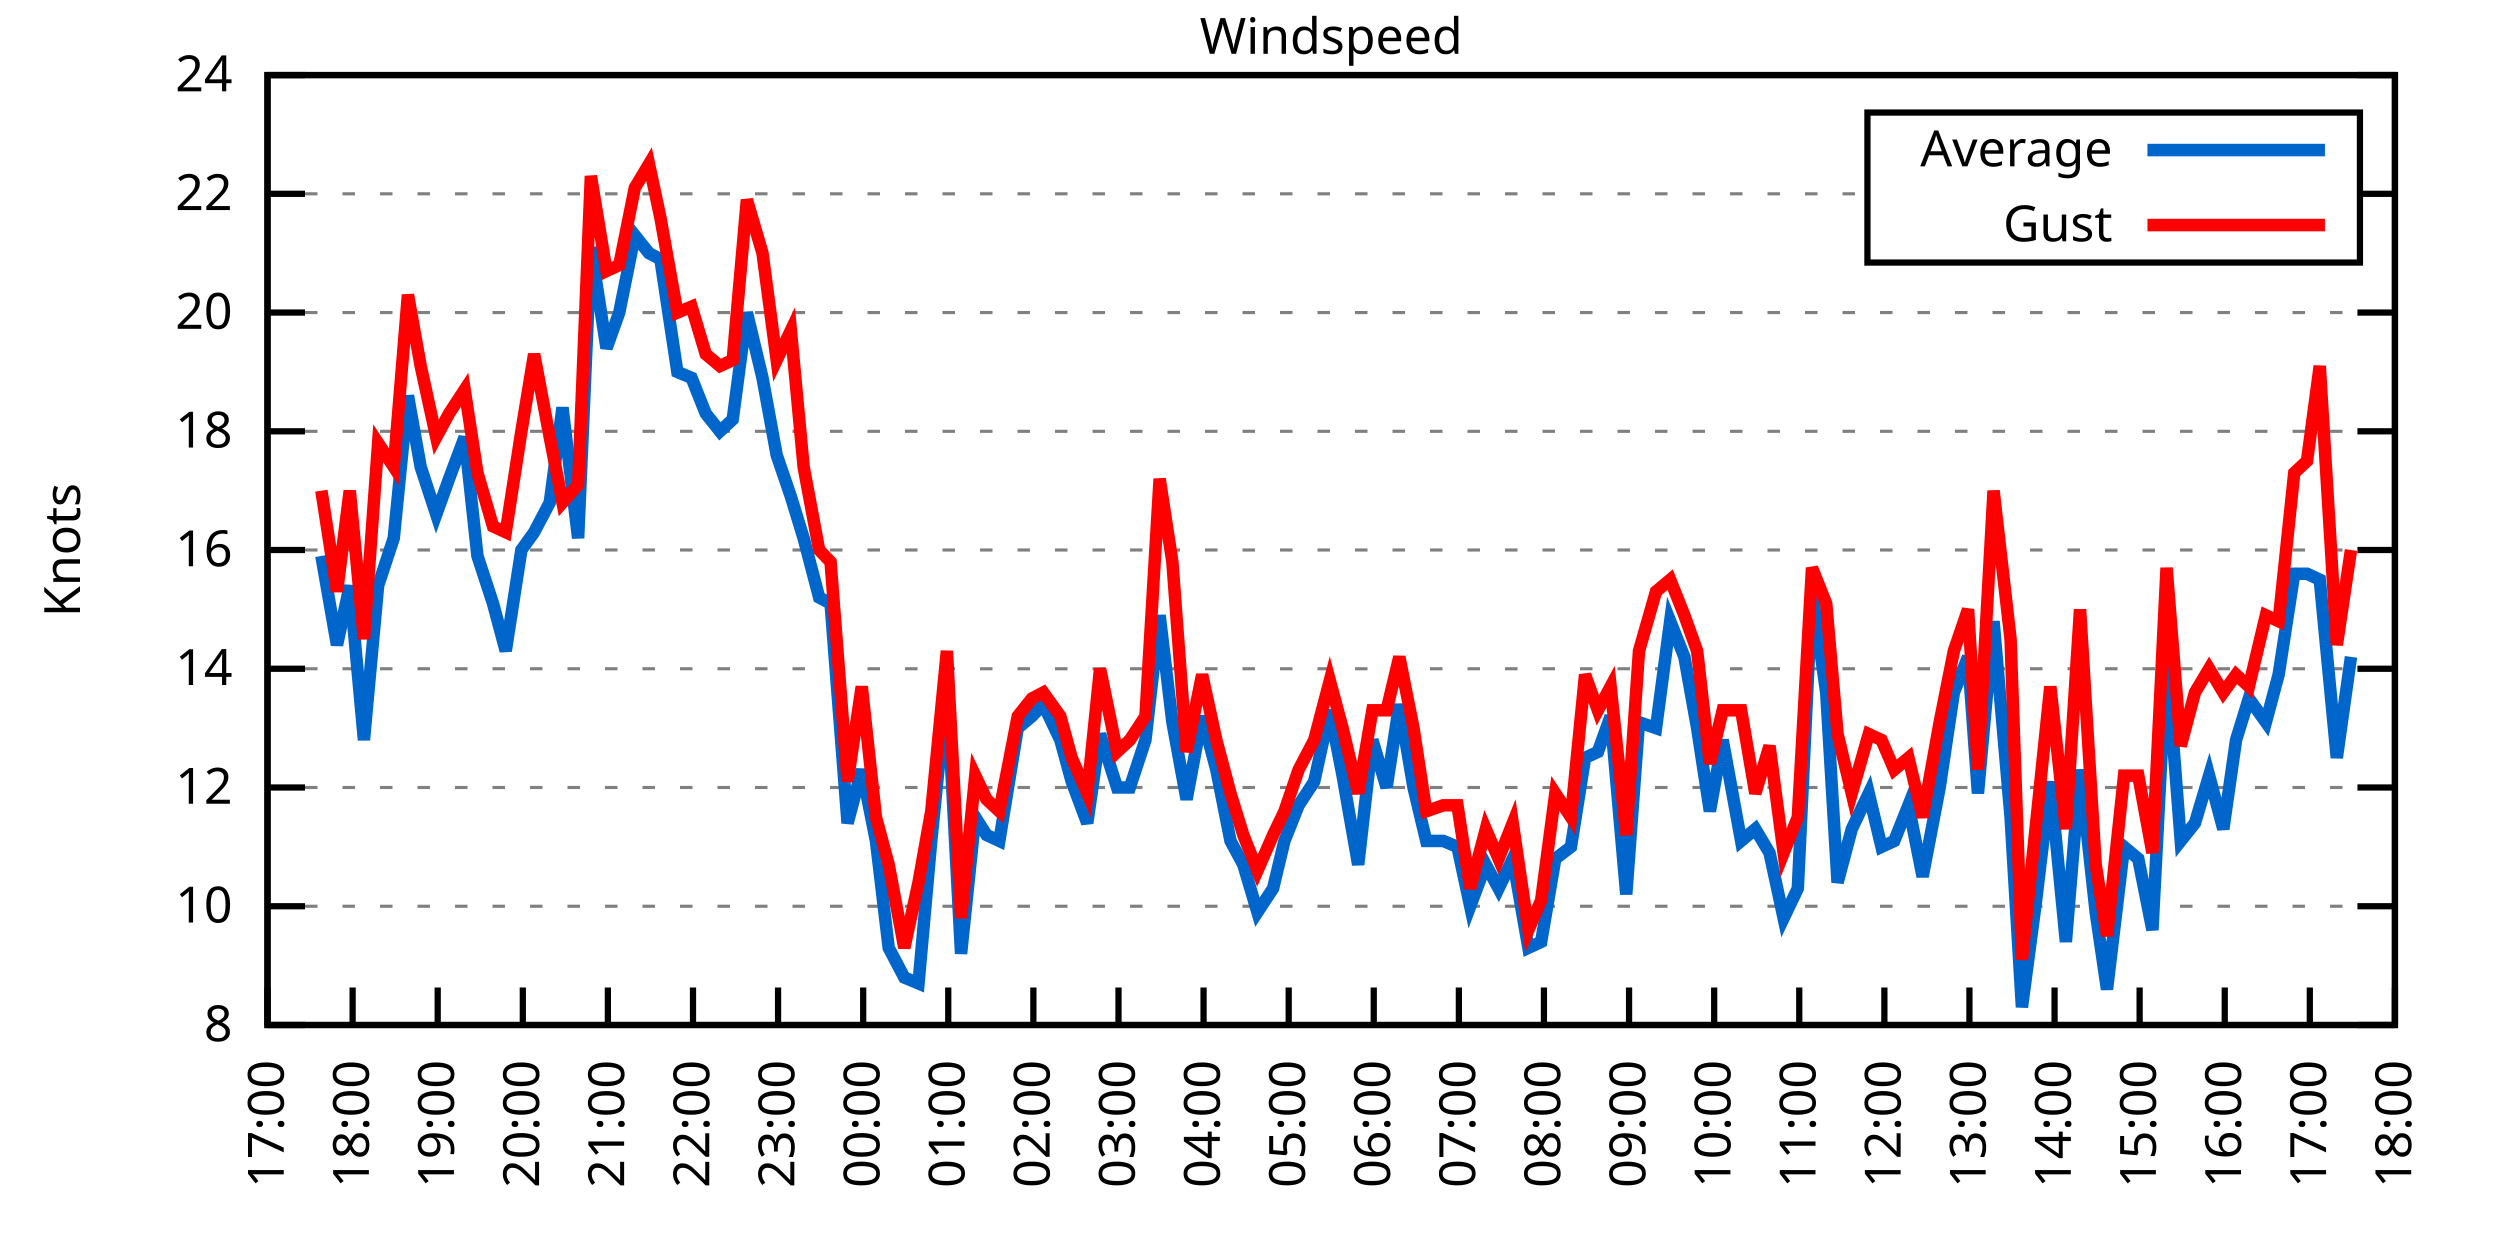
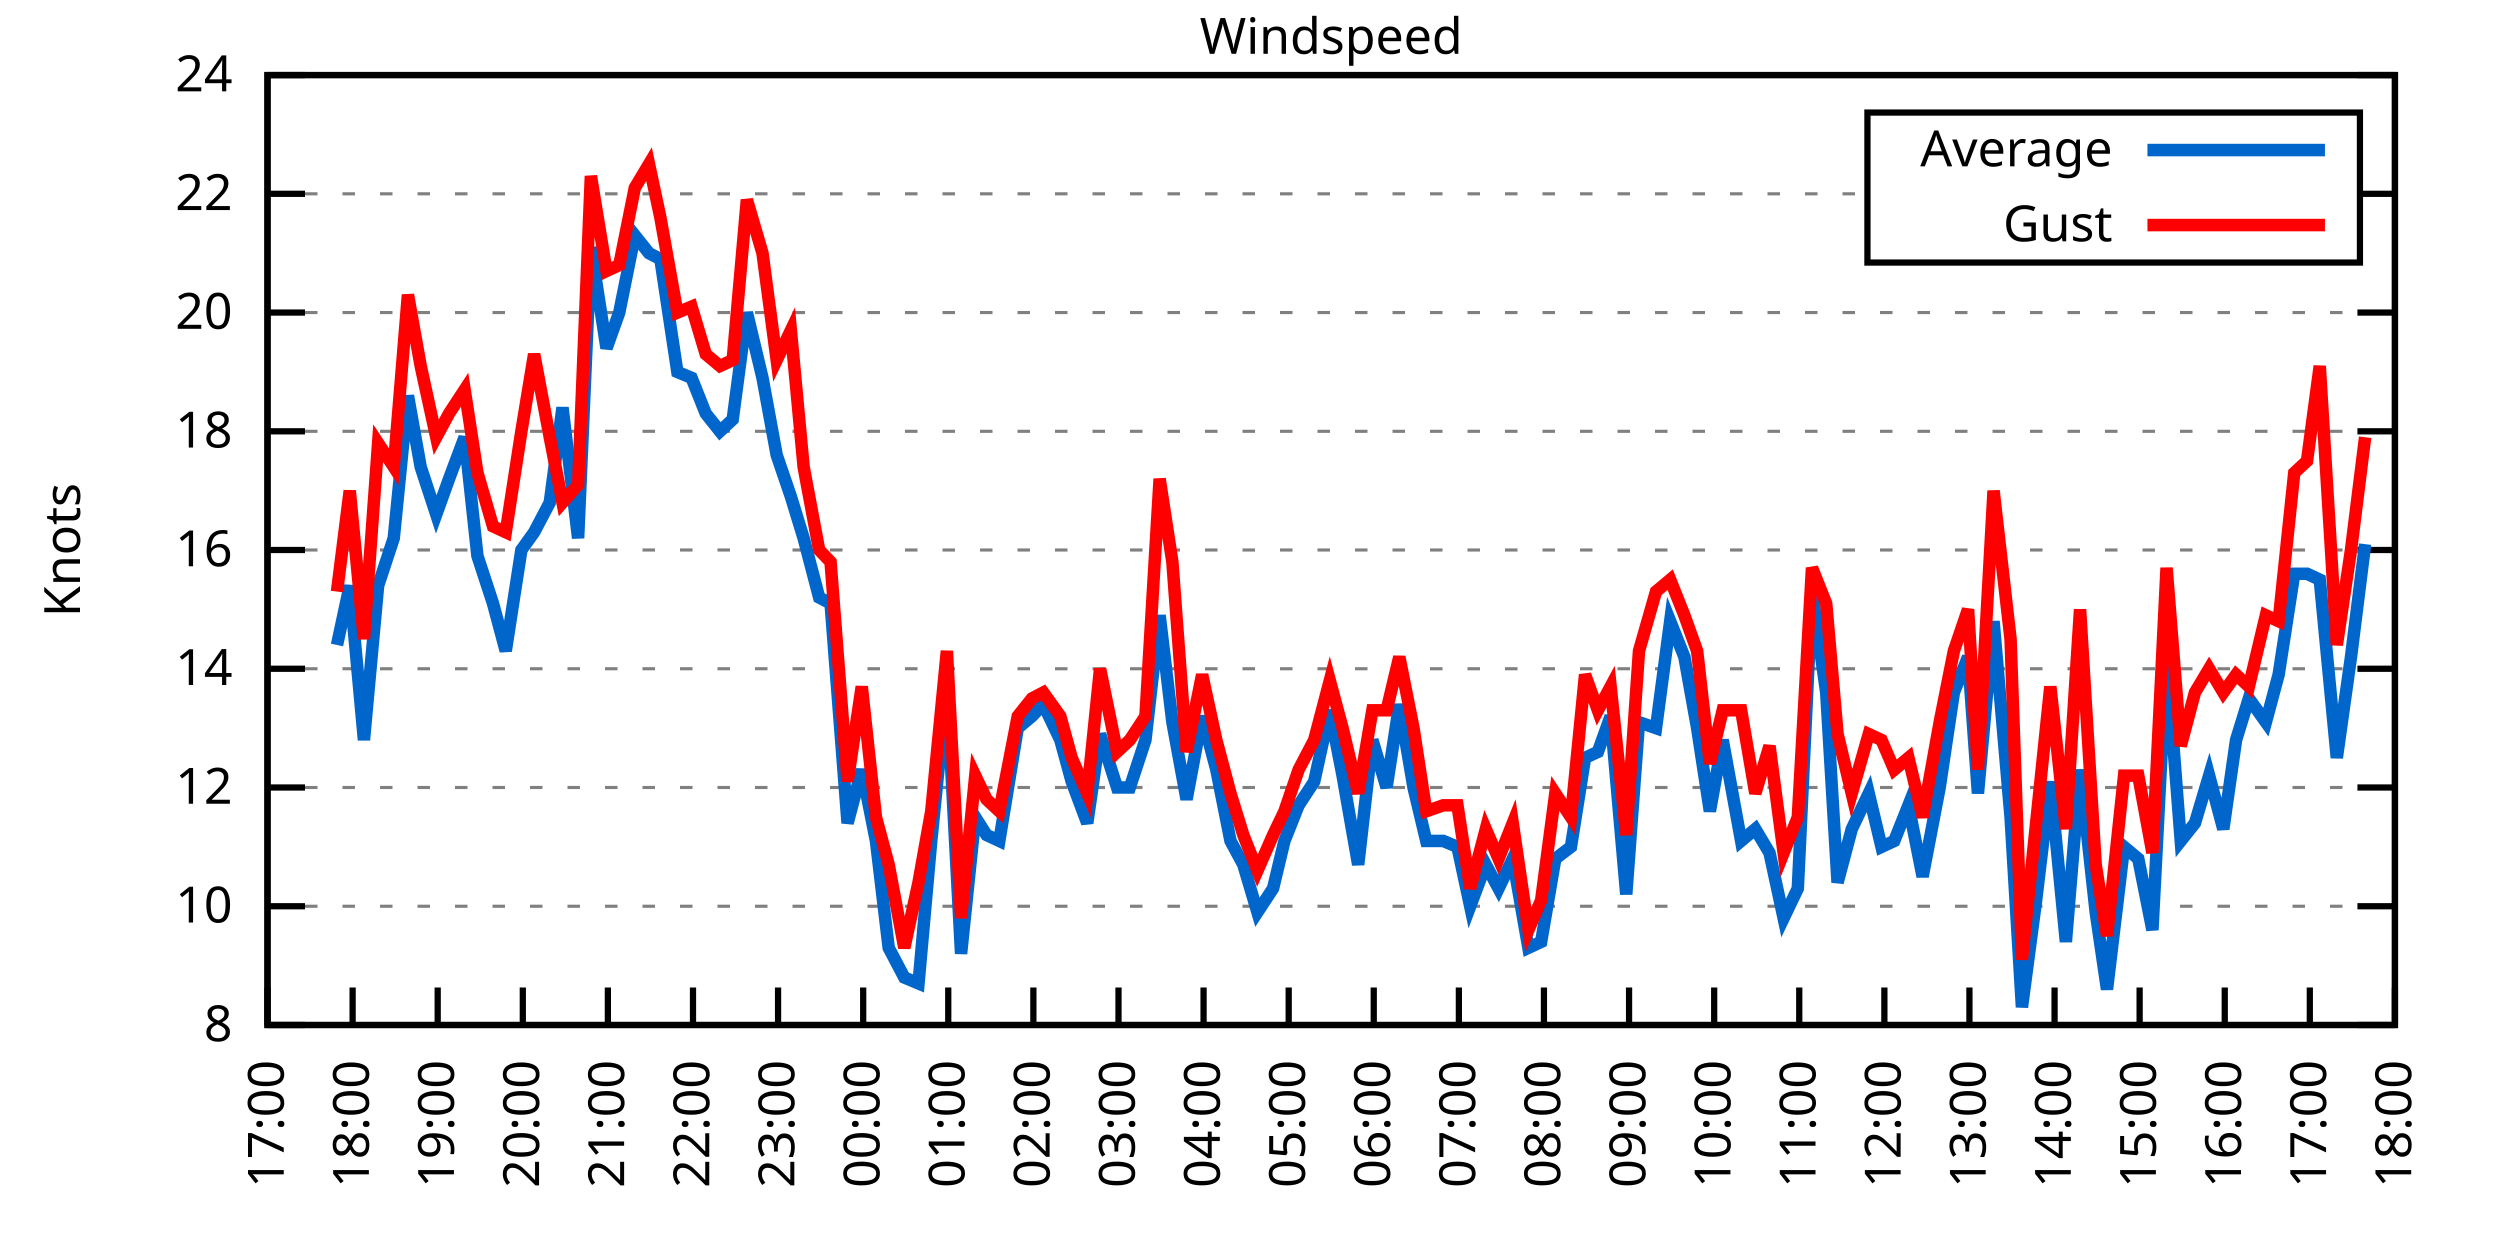
<svg xmlns="http://www.w3.org/2000/svg" xmlns:xlink="http://www.w3.org/1999/xlink" width="400" height="200" viewBox="0 0 400 200">
  <g id="gnuplot_canvas">
    <rect x="0" y="0" width="400" height="200" fill="none" />
    <defs>
      <circle id="gpDot" r="0.5" stroke-width="0.5" stroke="currentColor" />
      <path id="gpPt0" stroke-width="0.333" stroke="currentColor" d="M-1,0 h2 M0,-1 v2" />
      <path id="gpPt1" stroke-width="0.333" stroke="currentColor" d="M-1,-1 L1,1 M1,-1 L-1,1" />
      <path id="gpPt2" stroke-width="0.333" stroke="currentColor" d="M-1,0 L1,0 M0,-1 L0,1 M-1,-1 L1,1 M-1,1 L1,-1" />
      <rect id="gpPt3" stroke-width="0.333" stroke="currentColor" x="-1" y="-1" width="2" height="2" />
      <rect id="gpPt4" stroke-width="0.333" stroke="currentColor" fill="currentColor" x="-1" y="-1" width="2" height="2" />
      <circle id="gpPt5" stroke-width="0.333" stroke="currentColor" cx="0" cy="0" r="1" />
      <use xlink:href="#gpPt5" id="gpPt6" fill="currentColor" stroke="none" />
      <path id="gpPt7" stroke-width="0.333" stroke="currentColor" d="M0,-1.33 L-1.33,0.67 L1.33,0.67 z" />
      <use xlink:href="#gpPt7" id="gpPt8" fill="currentColor" stroke="none" />
      <use xlink:href="#gpPt7" id="gpPt9" stroke="currentColor" transform="rotate(180)" />
      <use xlink:href="#gpPt9" id="gpPt10" fill="currentColor" stroke="none" />
      <use xlink:href="#gpPt3" id="gpPt11" stroke="currentColor" transform="rotate(45)" />
      <use xlink:href="#gpPt11" id="gpPt12" fill="currentColor" stroke="none" />
      <path id="gpPt13" stroke-width="0.333" stroke="currentColor" d="M0,1.330 L1.265,0.411 L0.782,-1.067 L-0.782,-1.076 L-1.265,0.411 z" />
      <use xlink:href="#gpPt13" id="gpPt14" fill="currentColor" stroke="none" />
      <filter id="textbox" filterUnits="objectBoundingBox" x="0" y="0" height="1" width="1">
        <feFlood flood-color="white" flood-opacity="1" result="bgnd" />
        <feComposite in="SourceGraphic" in2="bgnd" operator="atop" />
      </filter>
      <filter id="greybox" filterUnits="objectBoundingBox" x="0" y="0" height="1" width="1">
        <feFlood flood-color="lightgrey" flood-opacity="1" result="grey" />
        <feComposite in="SourceGraphic" in2="grey" operator="atop" />
      </filter>
    </defs>
    <g fill="none" color="white" stroke="currentColor" stroke-width="1.00" stroke-linecap="butt" stroke-linejoin="miter">
</g>
    <g fill="none" color="black" stroke="currentColor" stroke-width="1.00" stroke-linecap="butt" stroke-linejoin="miter">
      <g stroke="none" shape-rendering="crispEdges">
        <polygon fill="rgb(255, 255, 255)" points="42.80,164.00 383.18,164.00 383.18,12.02 42.80,12.02 " />
      </g>
    </g>
    <g fill="none" color="black" stroke="currentColor" stroke-width="1.00" stroke-linecap="butt" stroke-linejoin="miter">
</g>
    <g fill="none" color="black" stroke="black" stroke-width="0.50" stroke-linecap="butt" stroke-linejoin="miter">
</g>
    <g fill="none" color="gray" stroke="currentColor" stroke-width="0.50" stroke-linecap="butt" stroke-linejoin="miter">
      <path stroke="gray" stroke-dasharray="2,4" class="gridline" d="M42.80,164.00 L383.19,164.00  " />
    </g>
    <g fill="none" color="gray" stroke="gray" stroke-width="1.00" stroke-linecap="butt" stroke-linejoin="miter">
</g>
    <g fill="none" color="black" stroke="currentColor" stroke-width="1.00" stroke-linecap="butt" stroke-linejoin="miter">
      <path stroke="black" d="M42.80,164.00 L48.80,164.00 M383.19,164.00 L377.19,164.00  " />
      <g transform="translate(37.20,166.60)" stroke="none" fill="black" font-family="Sans" font-size="8.00" text-anchor="end">
        <text>
          <tspan font-family="Sans"> 8</tspan>
        </text>
      </g>
    </g>
    <g fill="none" color="black" stroke="currentColor" stroke-width="1.00" stroke-linecap="butt" stroke-linejoin="miter">
</g>
    <g fill="none" color="black" stroke="black" stroke-width="0.50" stroke-linecap="butt" stroke-linejoin="miter">
</g>
    <g fill="none" color="gray" stroke="currentColor" stroke-width="0.50" stroke-linecap="butt" stroke-linejoin="miter">
      <path stroke="gray" stroke-dasharray="2,4" class="gridline" d="M42.80,145.00 L383.19,145.00  " />
    </g>
    <g fill="none" color="gray" stroke="gray" stroke-width="1.00" stroke-linecap="butt" stroke-linejoin="miter">
</g>
    <g fill="none" color="black" stroke="currentColor" stroke-width="1.00" stroke-linecap="butt" stroke-linejoin="miter">
      <path stroke="black" d="M42.80,145.00 L48.80,145.00 M383.19,145.00 L377.19,145.00  " />
      <g transform="translate(37.20,147.60)" stroke="none" fill="black" font-family="Sans" font-size="8.00" text-anchor="end">
        <text>
          <tspan font-family="Sans"> 10</tspan>
        </text>
      </g>
    </g>
    <g fill="none" color="black" stroke="currentColor" stroke-width="1.00" stroke-linecap="butt" stroke-linejoin="miter">
</g>
    <g fill="none" color="black" stroke="black" stroke-width="0.50" stroke-linecap="butt" stroke-linejoin="miter">
</g>
    <g fill="none" color="gray" stroke="currentColor" stroke-width="0.50" stroke-linecap="butt" stroke-linejoin="miter">
      <path stroke="gray" stroke-dasharray="2,4" class="gridline" d="M42.80,126.00 L383.19,126.00  " />
    </g>
    <g fill="none" color="gray" stroke="gray" stroke-width="1.00" stroke-linecap="butt" stroke-linejoin="miter">
</g>
    <g fill="none" color="black" stroke="currentColor" stroke-width="1.00" stroke-linecap="butt" stroke-linejoin="miter">
      <path stroke="black" d="M42.80,126.00 L48.80,126.00 M383.19,126.00 L377.19,126.00  " />
      <g transform="translate(37.20,128.60)" stroke="none" fill="black" font-family="Sans" font-size="8.00" text-anchor="end">
        <text>
          <tspan font-family="Sans"> 12</tspan>
        </text>
      </g>
    </g>
    <g fill="none" color="black" stroke="currentColor" stroke-width="1.00" stroke-linecap="butt" stroke-linejoin="miter">
</g>
    <g fill="none" color="black" stroke="black" stroke-width="0.50" stroke-linecap="butt" stroke-linejoin="miter">
</g>
    <g fill="none" color="gray" stroke="currentColor" stroke-width="0.50" stroke-linecap="butt" stroke-linejoin="miter">
      <path stroke="gray" stroke-dasharray="2,4" class="gridline" d="M42.80,107.00 L383.19,107.00  " />
    </g>
    <g fill="none" color="gray" stroke="gray" stroke-width="1.00" stroke-linecap="butt" stroke-linejoin="miter">
</g>
    <g fill="none" color="black" stroke="currentColor" stroke-width="1.00" stroke-linecap="butt" stroke-linejoin="miter">
      <path stroke="black" d="M42.80,107.00 L48.80,107.00 M383.19,107.00 L377.19,107.00  " />
      <g transform="translate(37.20,109.60)" stroke="none" fill="black" font-family="Sans" font-size="8.00" text-anchor="end">
        <text>
          <tspan font-family="Sans"> 14</tspan>
        </text>
      </g>
    </g>
    <g fill="none" color="black" stroke="currentColor" stroke-width="1.00" stroke-linecap="butt" stroke-linejoin="miter">
</g>
    <g fill="none" color="black" stroke="black" stroke-width="0.50" stroke-linecap="butt" stroke-linejoin="miter">
</g>
    <g fill="none" color="gray" stroke="currentColor" stroke-width="0.50" stroke-linecap="butt" stroke-linejoin="miter">
      <path stroke="gray" stroke-dasharray="2,4" class="gridline" d="M42.80,88.00 L383.19,88.00  " />
    </g>
    <g fill="none" color="gray" stroke="gray" stroke-width="1.00" stroke-linecap="butt" stroke-linejoin="miter">
</g>
    <g fill="none" color="black" stroke="currentColor" stroke-width="1.00" stroke-linecap="butt" stroke-linejoin="miter">
      <path stroke="black" d="M42.80,88.00 L48.80,88.00 M383.19,88.00 L377.19,88.00  " />
      <g transform="translate(37.20,90.60)" stroke="none" fill="black" font-family="Sans" font-size="8.00" text-anchor="end">
        <text>
          <tspan font-family="Sans"> 16</tspan>
        </text>
      </g>
    </g>
    <g fill="none" color="black" stroke="currentColor" stroke-width="1.00" stroke-linecap="butt" stroke-linejoin="miter">
</g>
    <g fill="none" color="black" stroke="black" stroke-width="0.50" stroke-linecap="butt" stroke-linejoin="miter">
</g>
    <g fill="none" color="gray" stroke="currentColor" stroke-width="0.50" stroke-linecap="butt" stroke-linejoin="miter">
      <path stroke="gray" stroke-dasharray="2,4" class="gridline" d="M42.80,69.01 L383.19,69.01  " />
    </g>
    <g fill="none" color="gray" stroke="gray" stroke-width="1.00" stroke-linecap="butt" stroke-linejoin="miter">
</g>
    <g fill="none" color="black" stroke="currentColor" stroke-width="1.00" stroke-linecap="butt" stroke-linejoin="miter">
      <path stroke="black" d="M42.80,69.01 L48.80,69.01 M383.19,69.01 L377.19,69.01  " />
      <g transform="translate(37.20,71.61)" stroke="none" fill="black" font-family="Sans" font-size="8.00" text-anchor="end">
        <text>
          <tspan font-family="Sans"> 18</tspan>
        </text>
      </g>
    </g>
    <g fill="none" color="black" stroke="currentColor" stroke-width="1.00" stroke-linecap="butt" stroke-linejoin="miter">
</g>
    <g fill="none" color="black" stroke="black" stroke-width="0.50" stroke-linecap="butt" stroke-linejoin="miter">
</g>
    <g fill="none" color="gray" stroke="currentColor" stroke-width="0.50" stroke-linecap="butt" stroke-linejoin="miter">
      <path stroke="gray" stroke-dasharray="2,4" class="gridline" d="M42.80,50.01 L383.19,50.01  " />
    </g>
    <g fill="none" color="gray" stroke="gray" stroke-width="1.00" stroke-linecap="butt" stroke-linejoin="miter">
</g>
    <g fill="none" color="black" stroke="currentColor" stroke-width="1.00" stroke-linecap="butt" stroke-linejoin="miter">
      <path stroke="black" d="M42.80,50.01 L48.80,50.01 M383.19,50.01 L377.19,50.01  " />
      <g transform="translate(37.20,52.61)" stroke="none" fill="black" font-family="Sans" font-size="8.00" text-anchor="end">
        <text>
          <tspan font-family="Sans"> 20</tspan>
        </text>
      </g>
    </g>
    <g fill="none" color="black" stroke="currentColor" stroke-width="1.00" stroke-linecap="butt" stroke-linejoin="miter">
</g>
    <g fill="none" color="black" stroke="black" stroke-width="0.50" stroke-linecap="butt" stroke-linejoin="miter">
</g>
    <g fill="none" color="gray" stroke="currentColor" stroke-width="0.50" stroke-linecap="butt" stroke-linejoin="miter">
      <path stroke="gray" stroke-dasharray="2,4" class="gridline" d="M42.80,31.01 L298.79,31.01 M377.59,31.01 L383.19,31.01  " />
    </g>
    <g fill="none" color="gray" stroke="gray" stroke-width="1.00" stroke-linecap="butt" stroke-linejoin="miter">
</g>
    <g fill="none" color="black" stroke="currentColor" stroke-width="1.00" stroke-linecap="butt" stroke-linejoin="miter">
      <path stroke="black" d="M42.80,31.01 L48.80,31.01 M383.19,31.01 L377.19,31.01  " />
      <g transform="translate(37.20,33.61)" stroke="none" fill="black" font-family="Sans" font-size="8.00" text-anchor="end">
        <text>
          <tspan font-family="Sans"> 22</tspan>
        </text>
      </g>
    </g>
    <g fill="none" color="black" stroke="currentColor" stroke-width="1.00" stroke-linecap="butt" stroke-linejoin="miter">
</g>
    <g fill="none" color="black" stroke="black" stroke-width="0.50" stroke-linecap="butt" stroke-linejoin="miter">
</g>
    <g fill="none" color="gray" stroke="currentColor" stroke-width="0.50" stroke-linecap="butt" stroke-linejoin="miter">
      <path stroke="gray" stroke-dasharray="2,4" class="gridline" d="M42.80,12.01 L383.19,12.01  " />
    </g>
    <g fill="none" color="gray" stroke="gray" stroke-width="1.00" stroke-linecap="butt" stroke-linejoin="miter">
</g>
    <g fill="none" color="black" stroke="currentColor" stroke-width="1.00" stroke-linecap="butt" stroke-linejoin="miter">
      <path stroke="black" d="M42.80,12.01 L48.80,12.01 M383.19,12.01 L377.19,12.01  " />
      <g transform="translate(37.20,14.61)" stroke="none" fill="black" font-family="Sans" font-size="8.00" text-anchor="end">
        <text>
          <tspan font-family="Sans"> 24</tspan>
        </text>
      </g>
    </g>
    <g fill="none" color="black" stroke="currentColor" stroke-width="1.00" stroke-linecap="butt" stroke-linejoin="miter">
      <path stroke="black" d="M42.80,164.00 L42.80,158.00  " />
      <g transform="translate(45.40,169.60) rotate(270.00)" stroke="none" fill="black" font-family="Sans" font-size="8.00" text-anchor="end">
        <text>
          <tspan font-family="Sans">17:00</tspan>
        </text>
      </g>
    </g>
    <g fill="none" color="black" stroke="currentColor" stroke-width="1.00" stroke-linecap="butt" stroke-linejoin="miter">
      <path stroke="black" d="M56.42,164.00 L56.42,158.00  " />
      <g transform="translate(59.02,169.60) rotate(270.00)" stroke="none" fill="black" font-family="Sans" font-size="8.00" text-anchor="end">
        <text>
          <tspan font-family="Sans">18:00</tspan>
        </text>
      </g>
    </g>
    <g fill="none" color="black" stroke="currentColor" stroke-width="1.00" stroke-linecap="butt" stroke-linejoin="miter">
      <path stroke="black" d="M70.03,164.00 L70.03,158.00  " />
      <g transform="translate(72.63,169.60) rotate(270.00)" stroke="none" fill="black" font-family="Sans" font-size="8.00" text-anchor="end">
        <text>
          <tspan font-family="Sans">19:00</tspan>
        </text>
      </g>
    </g>
    <g fill="none" color="black" stroke="currentColor" stroke-width="1.00" stroke-linecap="butt" stroke-linejoin="miter">
      <path stroke="black" d="M83.65,164.00 L83.65,158.00  " />
      <g transform="translate(86.25,169.60) rotate(270.00)" stroke="none" fill="black" font-family="Sans" font-size="8.00" text-anchor="end">
        <text>
          <tspan font-family="Sans">20:00</tspan>
        </text>
      </g>
    </g>
    <g fill="none" color="black" stroke="currentColor" stroke-width="1.00" stroke-linecap="butt" stroke-linejoin="miter">
      <path stroke="black" d="M97.26,164.00 L97.26,158.00  " />
      <g transform="translate(99.86,169.60) rotate(270.00)" stroke="none" fill="black" font-family="Sans" font-size="8.00" text-anchor="end">
        <text>
          <tspan font-family="Sans">21:00</tspan>
        </text>
      </g>
    </g>
    <g fill="none" color="black" stroke="currentColor" stroke-width="1.00" stroke-linecap="butt" stroke-linejoin="miter">
      <path stroke="black" d="M110.88,164.00 L110.88,158.00  " />
      <g transform="translate(113.48,169.60) rotate(270.00)" stroke="none" fill="black" font-family="Sans" font-size="8.00" text-anchor="end">
        <text>
          <tspan font-family="Sans">22:00</tspan>
        </text>
      </g>
    </g>
    <g fill="none" color="black" stroke="currentColor" stroke-width="1.00" stroke-linecap="butt" stroke-linejoin="miter">
      <path stroke="black" d="M124.49,164.00 L124.49,158.00  " />
      <g transform="translate(127.09,169.60) rotate(270.00)" stroke="none" fill="black" font-family="Sans" font-size="8.00" text-anchor="end">
        <text>
          <tspan font-family="Sans">23:00</tspan>
        </text>
      </g>
    </g>
    <g fill="none" color="black" stroke="currentColor" stroke-width="1.00" stroke-linecap="butt" stroke-linejoin="miter">
      <path stroke="black" d="M138.11,164.00 L138.11,158.00  " />
      <g transform="translate(140.71,169.60) rotate(270.00)" stroke="none" fill="black" font-family="Sans" font-size="8.00" text-anchor="end">
        <text>
          <tspan font-family="Sans">00:00</tspan>
        </text>
      </g>
    </g>
    <g fill="none" color="black" stroke="currentColor" stroke-width="1.00" stroke-linecap="butt" stroke-linejoin="miter">
      <path stroke="black" d="M151.72,164.00 L151.72,158.00  " />
      <g transform="translate(154.32,169.60) rotate(270.00)" stroke="none" fill="black" font-family="Sans" font-size="8.00" text-anchor="end">
        <text>
          <tspan font-family="Sans">01:00</tspan>
        </text>
      </g>
    </g>
    <g fill="none" color="black" stroke="currentColor" stroke-width="1.00" stroke-linecap="butt" stroke-linejoin="miter">
      <path stroke="black" d="M165.34,164.00 L165.34,158.00  " />
      <g transform="translate(167.94,169.60) rotate(270.00)" stroke="none" fill="black" font-family="Sans" font-size="8.00" text-anchor="end">
        <text>
          <tspan font-family="Sans">02:00</tspan>
        </text>
      </g>
    </g>
    <g fill="none" color="black" stroke="currentColor" stroke-width="1.00" stroke-linecap="butt" stroke-linejoin="miter">
      <path stroke="black" d="M178.96,164.00 L178.96,158.00  " />
      <g transform="translate(181.56,169.60) rotate(270.00)" stroke="none" fill="black" font-family="Sans" font-size="8.00" text-anchor="end">
        <text>
          <tspan font-family="Sans">03:00</tspan>
        </text>
      </g>
    </g>
    <g fill="none" color="black" stroke="currentColor" stroke-width="1.00" stroke-linecap="butt" stroke-linejoin="miter">
      <path stroke="black" d="M192.57,164.00 L192.57,158.00  " />
      <g transform="translate(195.17,169.60) rotate(270.00)" stroke="none" fill="black" font-family="Sans" font-size="8.00" text-anchor="end">
        <text>
          <tspan font-family="Sans">04:00</tspan>
        </text>
      </g>
    </g>
    <g fill="none" color="black" stroke="currentColor" stroke-width="1.00" stroke-linecap="butt" stroke-linejoin="miter">
      <path stroke="black" d="M206.19,164.00 L206.19,158.00  " />
      <g transform="translate(208.79,169.60) rotate(270.00)" stroke="none" fill="black" font-family="Sans" font-size="8.00" text-anchor="end">
        <text>
          <tspan font-family="Sans">05:00</tspan>
        </text>
      </g>
    </g>
    <g fill="none" color="black" stroke="currentColor" stroke-width="1.00" stroke-linecap="butt" stroke-linejoin="miter">
      <path stroke="black" d="M219.80,164.00 L219.80,158.00  " />
      <g transform="translate(222.40,169.60) rotate(270.00)" stroke="none" fill="black" font-family="Sans" font-size="8.00" text-anchor="end">
        <text>
          <tspan font-family="Sans">06:00</tspan>
        </text>
      </g>
    </g>
    <g fill="none" color="black" stroke="currentColor" stroke-width="1.00" stroke-linecap="butt" stroke-linejoin="miter">
      <path stroke="black" d="M233.42,164.00 L233.42,158.00  " />
      <g transform="translate(236.02,169.60) rotate(270.00)" stroke="none" fill="black" font-family="Sans" font-size="8.00" text-anchor="end">
        <text>
          <tspan font-family="Sans">07:00</tspan>
        </text>
      </g>
    </g>
    <g fill="none" color="black" stroke="currentColor" stroke-width="1.00" stroke-linecap="butt" stroke-linejoin="miter">
      <path stroke="black" d="M247.03,164.00 L247.03,158.00  " />
      <g transform="translate(249.63,169.60) rotate(270.00)" stroke="none" fill="black" font-family="Sans" font-size="8.00" text-anchor="end">
        <text>
          <tspan font-family="Sans">08:00</tspan>
        </text>
      </g>
    </g>
    <g fill="none" color="black" stroke="currentColor" stroke-width="1.00" stroke-linecap="butt" stroke-linejoin="miter">
      <path stroke="black" d="M260.65,164.00 L260.65,158.00  " />
      <g transform="translate(263.25,169.60) rotate(270.00)" stroke="none" fill="black" font-family="Sans" font-size="8.00" text-anchor="end">
        <text>
          <tspan font-family="Sans">09:00</tspan>
        </text>
      </g>
    </g>
    <g fill="none" color="black" stroke="currentColor" stroke-width="1.00" stroke-linecap="butt" stroke-linejoin="miter">
      <path stroke="black" d="M274.27,164.00 L274.27,158.00  " />
      <g transform="translate(276.87,169.60) rotate(270.00)" stroke="none" fill="black" font-family="Sans" font-size="8.00" text-anchor="end">
        <text>
          <tspan font-family="Sans">10:00</tspan>
        </text>
      </g>
    </g>
    <g fill="none" color="black" stroke="currentColor" stroke-width="1.00" stroke-linecap="butt" stroke-linejoin="miter">
      <path stroke="black" d="M287.88,164.00 L287.88,158.00  " />
      <g transform="translate(290.48,169.60) rotate(270.00)" stroke="none" fill="black" font-family="Sans" font-size="8.00" text-anchor="end">
        <text>
          <tspan font-family="Sans">11:00</tspan>
        </text>
      </g>
    </g>
    <g fill="none" color="black" stroke="currentColor" stroke-width="1.00" stroke-linecap="butt" stroke-linejoin="miter">
      <path stroke="black" d="M301.50,164.00 L301.50,158.00  " />
      <g transform="translate(304.10,169.60) rotate(270.00)" stroke="none" fill="black" font-family="Sans" font-size="8.00" text-anchor="end">
        <text>
          <tspan font-family="Sans">12:00</tspan>
        </text>
      </g>
    </g>
    <g fill="none" color="black" stroke="currentColor" stroke-width="1.00" stroke-linecap="butt" stroke-linejoin="miter">
      <path stroke="black" d="M315.11,164.00 L315.11,158.00  " />
      <g transform="translate(317.71,169.60) rotate(270.00)" stroke="none" fill="black" font-family="Sans" font-size="8.00" text-anchor="end">
        <text>
          <tspan font-family="Sans">13:00</tspan>
        </text>
      </g>
    </g>
    <g fill="none" color="black" stroke="currentColor" stroke-width="1.00" stroke-linecap="butt" stroke-linejoin="miter">
      <path stroke="black" d="M328.73,164.00 L328.73,158.00  " />
      <g transform="translate(331.33,169.60) rotate(270.00)" stroke="none" fill="black" font-family="Sans" font-size="8.00" text-anchor="end">
        <text>
          <tspan font-family="Sans">14:00</tspan>
        </text>
      </g>
    </g>
    <g fill="none" color="black" stroke="currentColor" stroke-width="1.00" stroke-linecap="butt" stroke-linejoin="miter">
      <path stroke="black" d="M342.34,164.00 L342.34,158.00  " />
      <g transform="translate(344.94,169.60) rotate(270.00)" stroke="none" fill="black" font-family="Sans" font-size="8.00" text-anchor="end">
        <text>
          <tspan font-family="Sans">15:00</tspan>
        </text>
      </g>
    </g>
    <g fill="none" color="black" stroke="currentColor" stroke-width="1.00" stroke-linecap="butt" stroke-linejoin="miter">
      <path stroke="black" d="M355.96,164.00 L355.96,158.00  " />
      <g transform="translate(358.56,169.60) rotate(270.00)" stroke="none" fill="black" font-family="Sans" font-size="8.00" text-anchor="end">
        <text>
          <tspan font-family="Sans">16:00</tspan>
        </text>
      </g>
    </g>
    <g fill="none" color="black" stroke="currentColor" stroke-width="1.00" stroke-linecap="butt" stroke-linejoin="miter">
      <path stroke="black" d="M369.57,164.00 L369.57,158.00  " />
      <g transform="translate(372.17,169.60) rotate(270.00)" stroke="none" fill="black" font-family="Sans" font-size="8.00" text-anchor="end">
        <text>
          <tspan font-family="Sans">17:00</tspan>
        </text>
      </g>
    </g>
    <g fill="none" color="black" stroke="currentColor" stroke-width="1.00" stroke-linecap="butt" stroke-linejoin="miter">
      <path stroke="black" d="M383.19,164.00 L383.19,158.00  " />
      <g transform="translate(385.79,169.60) rotate(270.00)" stroke="none" fill="black" font-family="Sans" font-size="8.00" text-anchor="end">
        <text>
          <tspan font-family="Sans">18:00</tspan>
        </text>
      </g>
    </g>
    <g fill="none" color="black" stroke="currentColor" stroke-width="1.00" stroke-linecap="butt" stroke-linejoin="miter">
</g>
    <g fill="none" color="black" stroke="currentColor" stroke-width="1.00" stroke-linecap="butt" stroke-linejoin="miter">
      <path stroke="black" d="M42.80,12.01 L42.80,164.00 L383.19,164.00 L383.19,12.01 L42.80,12.01 Z  " />
    </g>
    <g fill="none" color="black" stroke="currentColor" stroke-width="1.00" stroke-linecap="butt" stroke-linejoin="miter">
</g>
    <g fill="none" color="black" stroke="currentColor" stroke-width="1.00" stroke-linecap="butt" stroke-linejoin="miter">
      <path stroke="black" d="M298.79,42.01 L298.79,18.01 L377.59,18.01 L377.59,42.01 L298.79,42.01 Z  " />
    </g>
    <g id="Windspeed_plot_1">
      <g fill="none" color="white" stroke="black" stroke-width="2.00" stroke-linecap="butt" stroke-linejoin="miter">
</g>
      <g fill="none" color="black" stroke="currentColor" stroke-width="2.00" stroke-linecap="butt" stroke-linejoin="miter">
        <g transform="translate(337.99,26.61)" stroke="none" fill="black" font-family="Sans" font-size="8.00" text-anchor="end">
          <text>
            <tspan font-family="Sans">Average</tspan>
          </text>
        </g>
      </g>
      <g fill="none" color="black" stroke="currentColor" stroke-width="2.00" stroke-linecap="butt" stroke-linejoin="miter">
-         <path stroke="rgb(  0, 102, 204)" d="M343.59,24.01 L371.99,24.01 M51.42,88.95 L53.92,103.20 L55.96,93.70 L58.23,118.40 L60.50,93.70 L63.00,86.11   L65.27,63.31 L67.31,74.71 L69.80,82.31 L71.85,76.61 L74.34,69.96 L76.39,88.95 L78.88,96.55 L80.92,104.15   L83.42,88.00 L85.46,85.16 L87.96,80.41 L90.00,65.21 L92.50,86.11 L94.54,39.56 L97.04,55.71 L99.08,50.01   L101.57,37.66 L103.84,40.51 L105.66,41.46 L108.38,59.51 L110.65,60.46 L112.92,66.16 L115.19,69.01 L117.23,67.11   L119.50,50.01 L122.00,60.46 L124.27,72.81 L126.54,79.46 L128.58,86.11 L131.07,95.60 L132.89,96.55 L135.61,131.70   L137.88,123.15 L140.15,134.55 L142.19,151.65 L144.69,156.40 L146.96,157.35 L149.00,134.55 L151.50,109.85 L153.77,152.60   L156.04,130.75 L157.85,133.60 L159.89,134.55 L162.84,116.50 L165.11,114.60 L166.93,112.70 L169.65,118.40 L171.47,125.05   L173.96,131.70 L176.01,117.45 L178.73,126.00 L180.77,126.00 L183.27,118.40 L185.54,98.45 L187.58,115.55 L189.85,127.90   L192.34,114.60 L194.61,123.15 L196.88,134.55 L198.93,138.35 L201.19,145.95 L203.69,142.15 L205.51,134.55 L207.78,128.85   L210.27,125.05 L212.77,113.65 L214.81,124.10 L217.31,138.35 L219.58,118.40 L221.85,126.00 L223.89,112.70 L226.16,126.00   L228.20,134.55 L230.92,134.55 L233.19,135.50 L235.23,145.00 L237.73,138.35 L239.77,142.15 L242.04,137.40 L244.54,151.65   L246.58,150.70 L248.85,137.40 L251.35,135.50 L253.61,121.25 L255.66,120.30 L257.70,114.60 L260.20,143.10 L262.24,115.55   L264.96,116.50 L267.23,99.40 L269.50,105.10 L271.54,116.50 L273.58,129.80 L275.63,118.40 L278.58,134.55 L280.85,132.65   L283.12,136.45 L285.38,146.90 L287.65,142.15 L289.92,94.65 L292.19,110.80 L294.01,141.20 L296.28,132.65 L299.00,126.95   L301.04,135.50 L303.08,134.55 L305.35,128.85 L307.62,140.25 L310.35,126.00 L312.62,110.80 L314.89,105.10 L316.47,126.95   L318.97,99.40 L321.69,130.75 L323.51,161.15 L325.78,144.05 L328.05,125.05 L330.54,150.70 L332.81,123.15 L335.31,145.95   L337.12,158.30 L339.85,135.50 L342.12,137.40 L344.39,148.80 L346.65,105.10 L348.92,134.55 L351.19,131.70 L353.46,124.10   L355.73,132.65 L357.77,118.40 L359.82,111.75 L362.54,115.55 L364.58,107.95 L367.08,91.80 L369.12,91.80 L371.16,92.75   L373.89,121.25 L376.16,105.10  " />
+         <path stroke="rgb(  0, 102, 204)" d="M343.59,24.01 L371.99,24.01 M53.92,103.20 L55.96,93.70 L58.23,118.40 L60.50,93.70 L63.00,86.11 L65.27,63.31   L67.31,74.71 L69.80,82.31 L71.85,76.61 L74.34,69.96 L76.39,88.95 L78.88,96.55 L80.92,104.15 L83.42,88.00   L85.46,85.16 L87.96,80.41 L90.00,65.21 L92.50,86.11 L94.54,39.56 L97.04,55.71 L99.08,50.01 L101.57,37.66   L103.84,40.51 L105.66,41.46 L108.38,59.51 L110.65,60.46 L112.92,66.16 L115.19,69.01 L117.23,67.11 L119.50,50.01   L122.00,60.46 L124.27,72.81 L126.54,79.46 L128.58,86.11 L131.07,95.60 L132.89,96.55 L135.61,131.70 L137.88,123.15   L140.15,134.55 L142.19,151.65 L144.69,156.40 L146.96,157.35 L149.00,134.55 L151.50,109.85 L153.77,152.60 L156.04,130.75   L157.85,133.60 L159.89,134.55 L162.84,116.50 L165.11,114.60 L166.93,112.70 L169.65,118.40 L171.47,125.05 L173.96,131.70   L176.01,117.45 L178.73,126.00 L180.77,126.00 L183.27,118.40 L185.54,98.45 L187.58,115.55 L189.85,127.90 L192.34,114.60   L194.61,123.15 L196.88,134.55 L198.93,138.35 L201.19,145.95 L203.69,142.15 L205.51,134.55 L207.78,128.85 L210.27,125.05   L212.77,113.65 L214.81,124.10 L217.31,138.35 L219.58,118.40 L221.85,126.00 L223.89,112.70 L226.16,126.00 L228.20,134.55   L230.92,134.55 L233.19,135.50 L235.23,145.00 L237.73,138.35 L239.77,142.15 L242.04,137.40 L244.54,151.65 L246.58,150.70   L248.85,137.40 L251.35,135.50 L253.61,121.25 L255.66,120.30 L257.70,114.60 L260.20,143.10 L262.24,115.55 L264.96,116.50   L267.23,99.40 L269.50,105.10 L271.54,116.50 L273.58,129.80 L275.63,118.40 L278.58,134.55 L280.85,132.65 L283.12,136.45   L285.38,146.90 L287.65,142.15 L289.92,94.65 L292.19,110.80 L294.01,141.20 L296.28,132.65 L299.00,126.95 L301.04,135.50   L303.08,134.55 L305.35,128.85 L307.62,140.25 L310.35,126.00 L312.62,110.80 L314.89,105.10 L316.47,126.95 L318.97,99.40   L321.69,130.75 L323.51,161.15 L325.78,144.05 L328.05,125.05 L330.54,150.70 L332.81,123.15 L335.31,145.95 L337.12,158.30   L339.85,135.50 L342.12,137.40 L344.39,148.80 L346.65,105.10 L348.92,134.55 L351.19,131.70 L353.46,124.10 L355.73,132.65   L357.77,118.40 L359.82,111.75 L362.54,115.55 L364.58,107.95 L367.08,91.80 L369.12,91.80 L371.16,92.75 L373.89,121.25   L376.16,105.10 L378.42,87.06  " />
      </g>
    </g>
    <g id="Windspeed_plot_2">
      <g fill="none" color="black" stroke="currentColor" stroke-width="2.00" stroke-linecap="butt" stroke-linejoin="miter">
        <g transform="translate(337.99,38.61)" stroke="none" fill="black" font-family="Sans" font-size="8.00" text-anchor="end">
          <text>
            <tspan font-family="Sans">Gust</tspan>
          </text>
        </g>
      </g>
      <g fill="none" color="black" stroke="currentColor" stroke-width="2.00" stroke-linecap="butt" stroke-linejoin="miter">
-         <path stroke="rgb(255,   0,   0)" d="M343.59,36.01 L371.99,36.01 M51.42,78.51 L53.92,94.65 L55.96,78.51 L58.23,102.25 L60.50,70.91 L63.00,74.71   L65.27,47.16 L67.31,58.56 L69.80,69.96 L71.85,66.16 L74.34,62.36 L76.39,75.66 L78.88,84.21 L80.92,85.16   L83.42,69.01 L85.46,56.66 L87.96,69.96 L90.00,80.41 L92.50,77.56 L94.54,28.16 L97.04,43.36 L99.08,42.41   L101.57,30.06 L103.84,26.26 L105.66,34.81 L108.38,50.01 L110.65,49.06 L112.92,56.66 L115.19,58.56 L117.23,57.61   L119.50,31.96 L122.00,40.51 L124.27,57.61 L126.54,52.86 L128.58,74.71 L131.07,88.00 L132.89,89.90 L135.61,125.05   L137.88,109.85 L140.15,130.75 L142.19,138.35 L144.69,151.65 L146.96,141.20 L149.00,129.80 L151.50,104.15 L153.77,146.90   L156.04,124.10 L157.85,127.90 L159.89,129.80 L162.84,114.60 L165.11,111.75 L166.93,110.80 L169.65,114.60 L171.47,121.25   L173.96,126.95 L176.01,107.00 L178.73,120.30 L180.77,118.40 L183.27,114.60 L185.54,76.61 L187.58,89.90 L189.85,120.30   L192.34,107.95 L194.61,118.40 L196.88,126.95 L198.93,133.60 L201.19,139.30 L203.69,133.60 L205.51,129.80 L207.78,123.15   L210.27,118.40 L212.77,108.90 L214.81,116.50 L217.31,126.95 L219.58,113.65 L221.85,113.65 L223.89,105.10 L226.16,116.50   L228.20,129.80 L230.92,128.85 L233.19,128.85 L235.23,142.15 L237.73,132.65 L239.77,137.40 L242.04,131.70 L244.54,148.80   L246.58,144.05 L248.85,126.95 L251.35,130.75 L253.61,107.95 L255.66,113.65 L257.70,109.85 L260.20,133.60 L262.24,104.15   L264.96,94.65 L267.23,92.75 L269.50,98.45 L271.54,104.15 L273.58,122.20 L275.63,113.65 L278.58,113.65 L280.85,126.95   L283.12,119.35 L285.38,136.45 L287.65,130.75 L289.92,90.85 L292.19,96.55 L294.01,117.45 L296.28,126.95 L299.00,117.45   L301.04,118.40 L303.08,123.15 L305.35,121.25 L307.62,130.75 L310.35,115.55 L312.62,104.15 L314.89,97.50 L316.47,123.15   L318.97,78.51 L321.69,102.25 L323.51,153.55 L325.78,131.70 L328.05,109.85 L330.54,132.65 L332.81,97.50 L335.31,138.35   L337.12,149.75 L339.85,124.10 L342.12,124.10 L344.39,136.45 L346.65,90.85 L348.92,119.35 L351.19,110.80 L353.46,107.00   L355.73,110.80 L357.77,107.95 L359.82,109.85 L362.54,98.45 L364.58,99.40 L367.08,75.66 L369.12,73.76 L371.16,58.56   L373.89,103.20 L376.16,88.00  " />
+         <path stroke="rgb(255,   0,   0)" d="M343.59,36.01 L371.99,36.01 M53.92,94.65 L55.96,78.51 L58.23,102.25 L60.50,70.91 L63.00,74.71 L65.27,47.16   L67.31,58.56 L69.80,69.96 L71.85,66.16 L74.34,62.36 L76.39,75.66 L78.88,84.21 L80.92,85.16 L83.42,69.01   L85.46,56.66 L87.96,69.96 L90.00,80.41 L92.50,77.56 L94.54,28.16 L97.04,43.36 L99.08,42.41 L101.57,30.06   L103.84,26.26 L105.66,34.81 L108.38,50.01 L110.65,49.06 L112.92,56.66 L115.19,58.56 L117.23,57.61 L119.50,31.96   L122.00,40.51 L124.27,57.61 L126.54,52.86 L128.58,74.71 L131.07,88.00 L132.89,89.90 L135.61,125.05 L137.88,109.85   L140.15,130.75 L142.19,138.35 L144.69,151.65 L146.96,141.20 L149.00,129.80 L151.50,104.15 L153.77,146.90 L156.04,124.10   L157.85,127.90 L159.89,129.80 L162.84,114.60 L165.11,111.75 L166.93,110.80 L169.65,114.60 L171.47,121.25 L173.96,126.95   L176.01,107.00 L178.73,120.30 L180.77,118.40 L183.27,114.60 L185.54,76.61 L187.58,89.90 L189.85,120.30 L192.34,107.95   L194.61,118.40 L196.88,126.95 L198.93,133.60 L201.19,139.30 L203.69,133.60 L205.51,129.80 L207.78,123.15 L210.27,118.40   L212.77,108.90 L214.81,116.50 L217.31,126.95 L219.58,113.65 L221.85,113.65 L223.89,105.10 L226.16,116.50 L228.20,129.80   L230.92,128.85 L233.19,128.85 L235.23,142.15 L237.73,132.65 L239.77,137.40 L242.04,131.70 L244.54,148.80 L246.58,144.05   L248.85,126.95 L251.35,130.75 L253.61,107.95 L255.66,113.65 L257.70,109.85 L260.20,133.60 L262.24,104.15 L264.96,94.65   L267.23,92.75 L269.50,98.45 L271.54,104.15 L273.58,122.20 L275.63,113.65 L278.58,113.65 L280.85,126.95 L283.12,119.35   L285.38,136.45 L287.65,130.75 L289.92,90.85 L292.19,96.55 L294.01,117.45 L296.28,126.95 L299.00,117.45 L301.04,118.40   L303.08,123.15 L305.35,121.25 L307.62,130.75 L310.35,115.55 L312.62,104.15 L314.89,97.50 L316.47,123.15 L318.97,78.51   L321.69,102.25 L323.51,153.55 L325.78,131.70 L328.05,109.85 L330.54,132.65 L332.81,97.50 L335.31,138.35 L337.12,149.75   L339.85,124.10 L342.12,124.10 L344.39,136.45 L346.65,90.85 L348.92,119.35 L351.19,110.80 L353.46,107.00 L355.73,110.80   L357.77,107.95 L359.82,109.85 L362.54,98.45 L364.58,99.40 L367.08,75.66 L369.12,73.76 L371.16,58.56 L373.89,103.20   L376.16,88.00 L378.42,69.96  " />
      </g>
    </g>
    <g fill="none" color="black" stroke="currentColor" stroke-width="2.00" stroke-linecap="butt" stroke-linejoin="miter">
</g>
    <g fill="none" color="black" stroke="black" stroke-width="1.00" stroke-linecap="butt" stroke-linejoin="miter">
</g>
    <g fill="none" color="black" stroke="currentColor" stroke-width="1.00" stroke-linecap="butt" stroke-linejoin="miter">
      <path stroke="black" d="M42.80,12.01 L42.80,164.00 L383.19,164.00 L383.19,12.01 L42.80,12.01 Z  " />
      <g transform="translate(12.80,88.01) rotate(270.00)" stroke="none" fill="black" font-family="Sans" font-size="8.00" text-anchor="middle">
        <text>
          <tspan font-family="Sans">Knots</tspan>
        </text>
      </g>
    </g>
    <g fill="none" color="black" stroke="currentColor" stroke-width="1.00" stroke-linecap="butt" stroke-linejoin="miter">
</g>
    <g fill="none" color="black" stroke="currentColor" stroke-width="1.00" stroke-linecap="butt" stroke-linejoin="miter">
      <g transform="translate(212.99,8.61)" stroke="none" fill="black" font-family="Sans" font-size="8.00" text-anchor="middle">
        <text>
          <tspan font-family="Sans">Windspeed</tspan>
        </text>
      </g>
    </g>
    <g fill="none" color="black" stroke="currentColor" stroke-width="1.00" stroke-linecap="butt" stroke-linejoin="miter">
</g>
  </g>
</svg>
